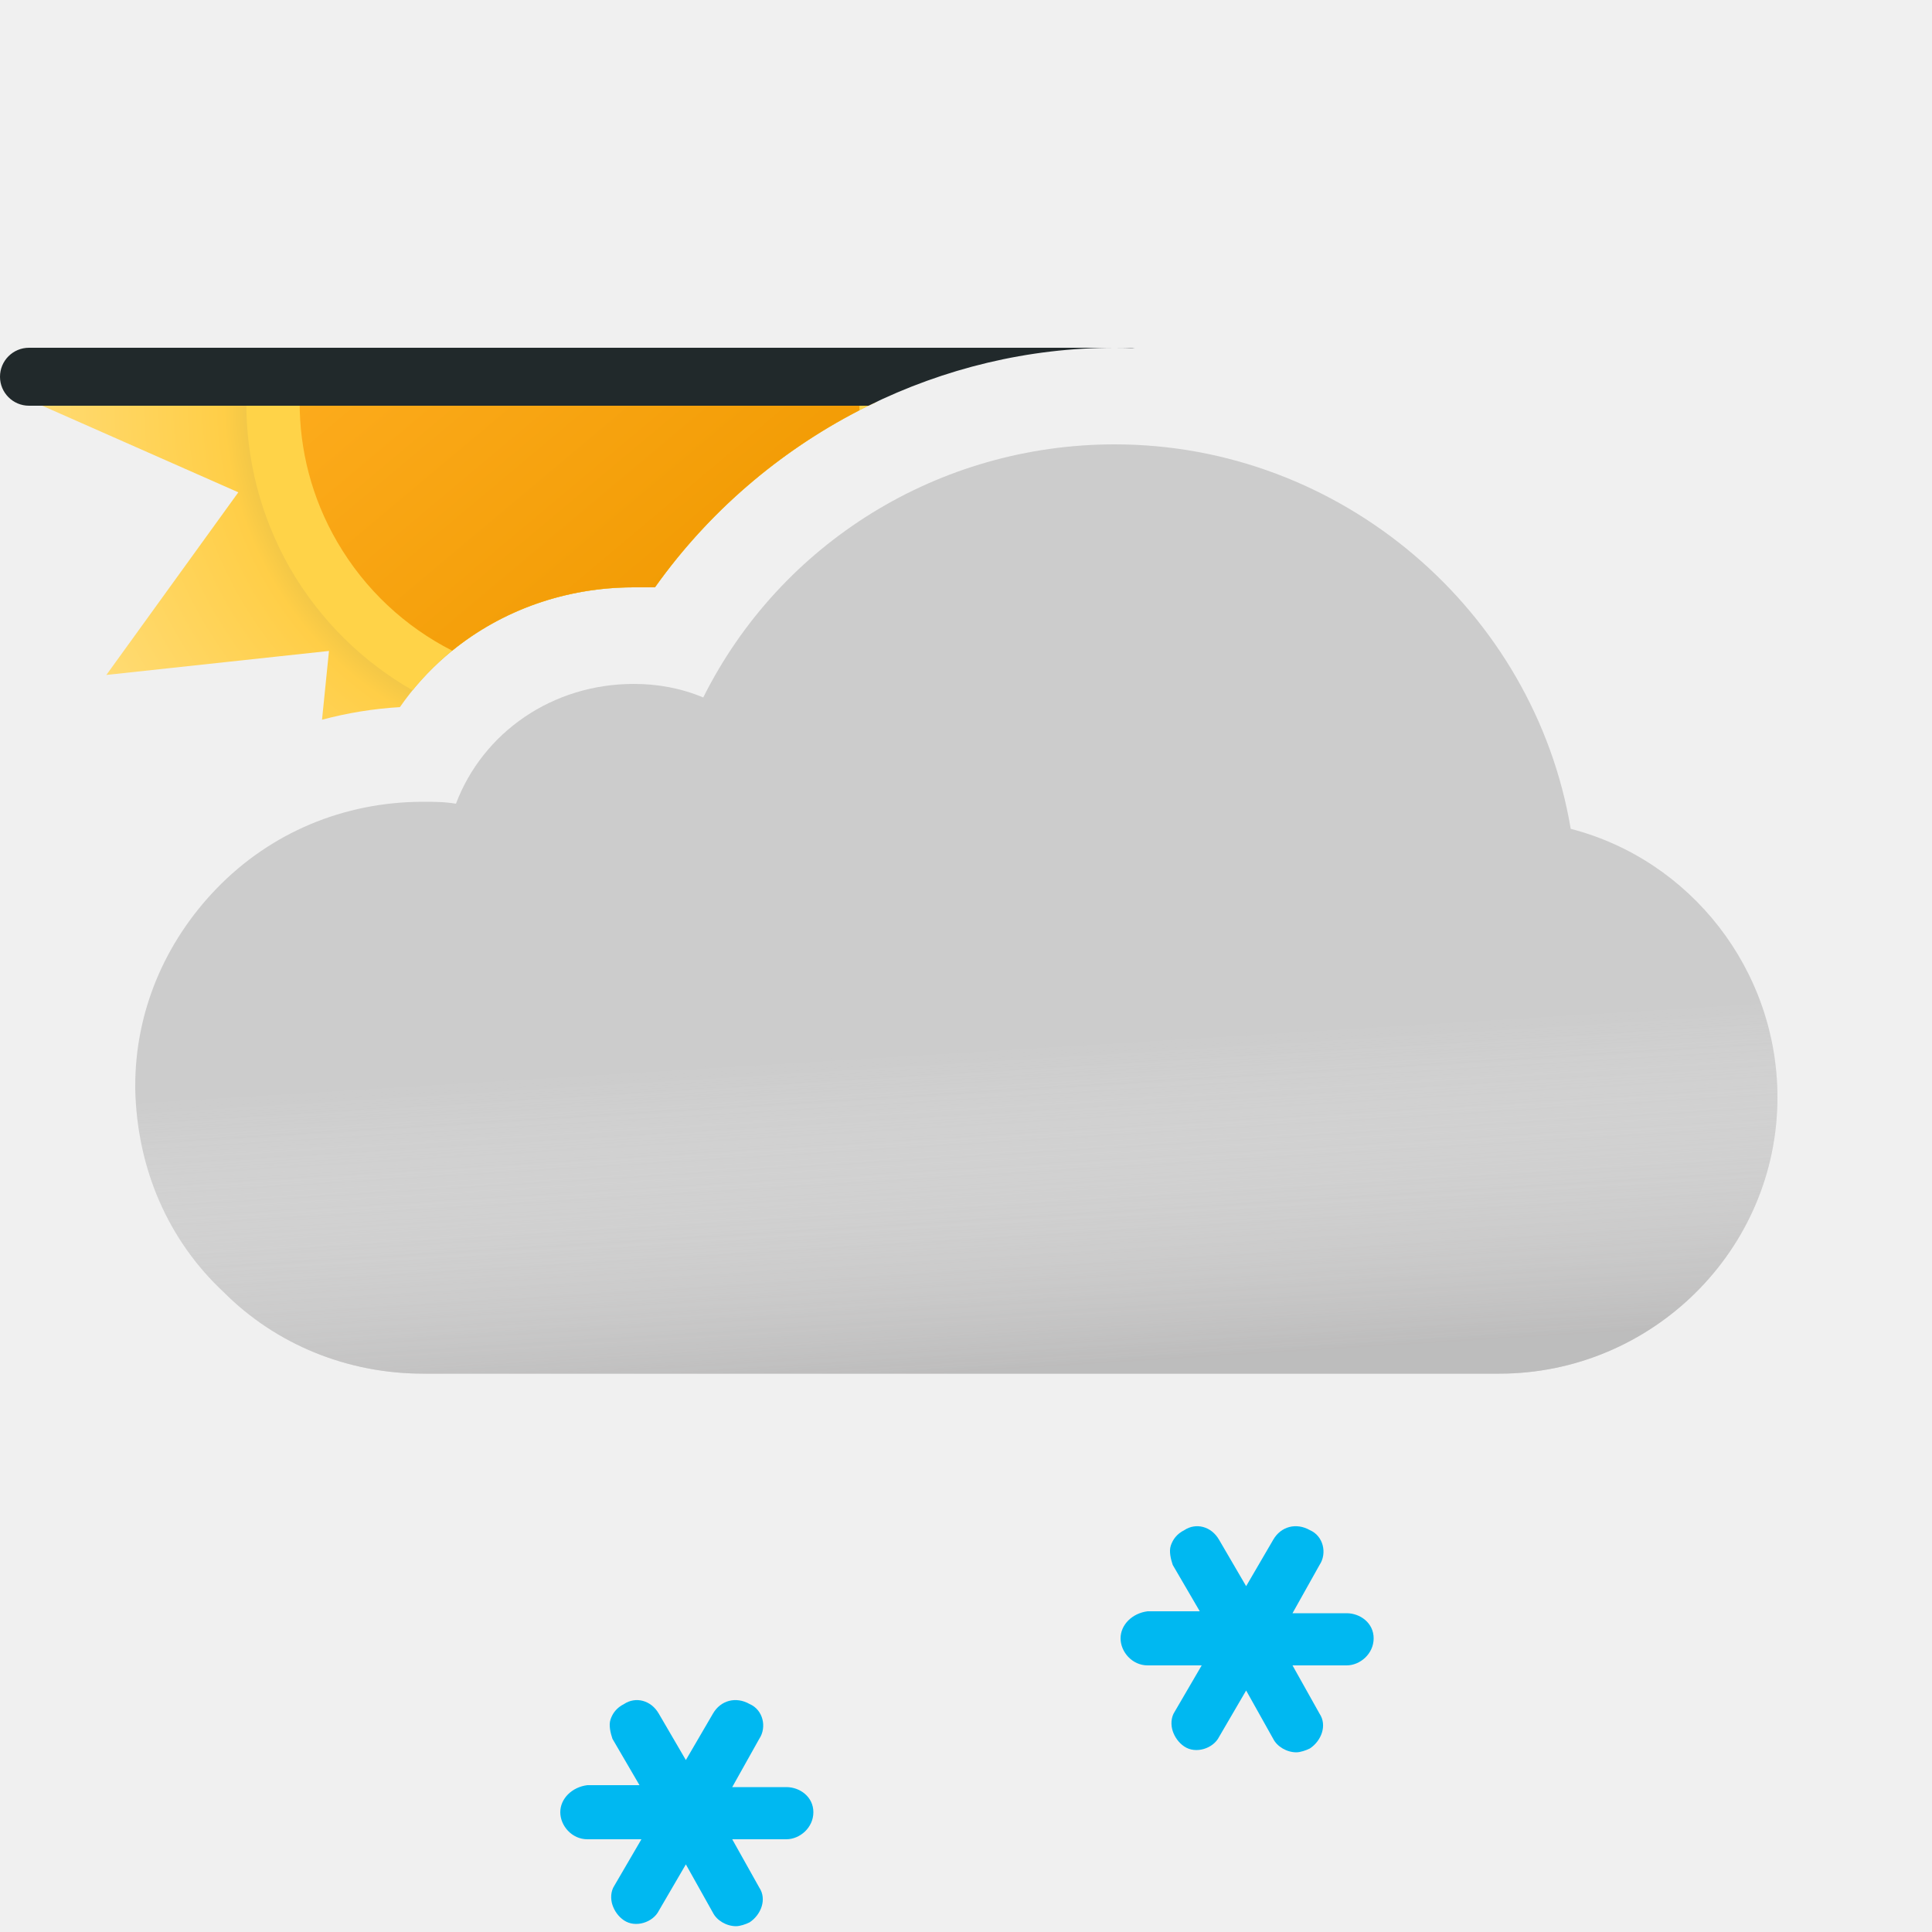
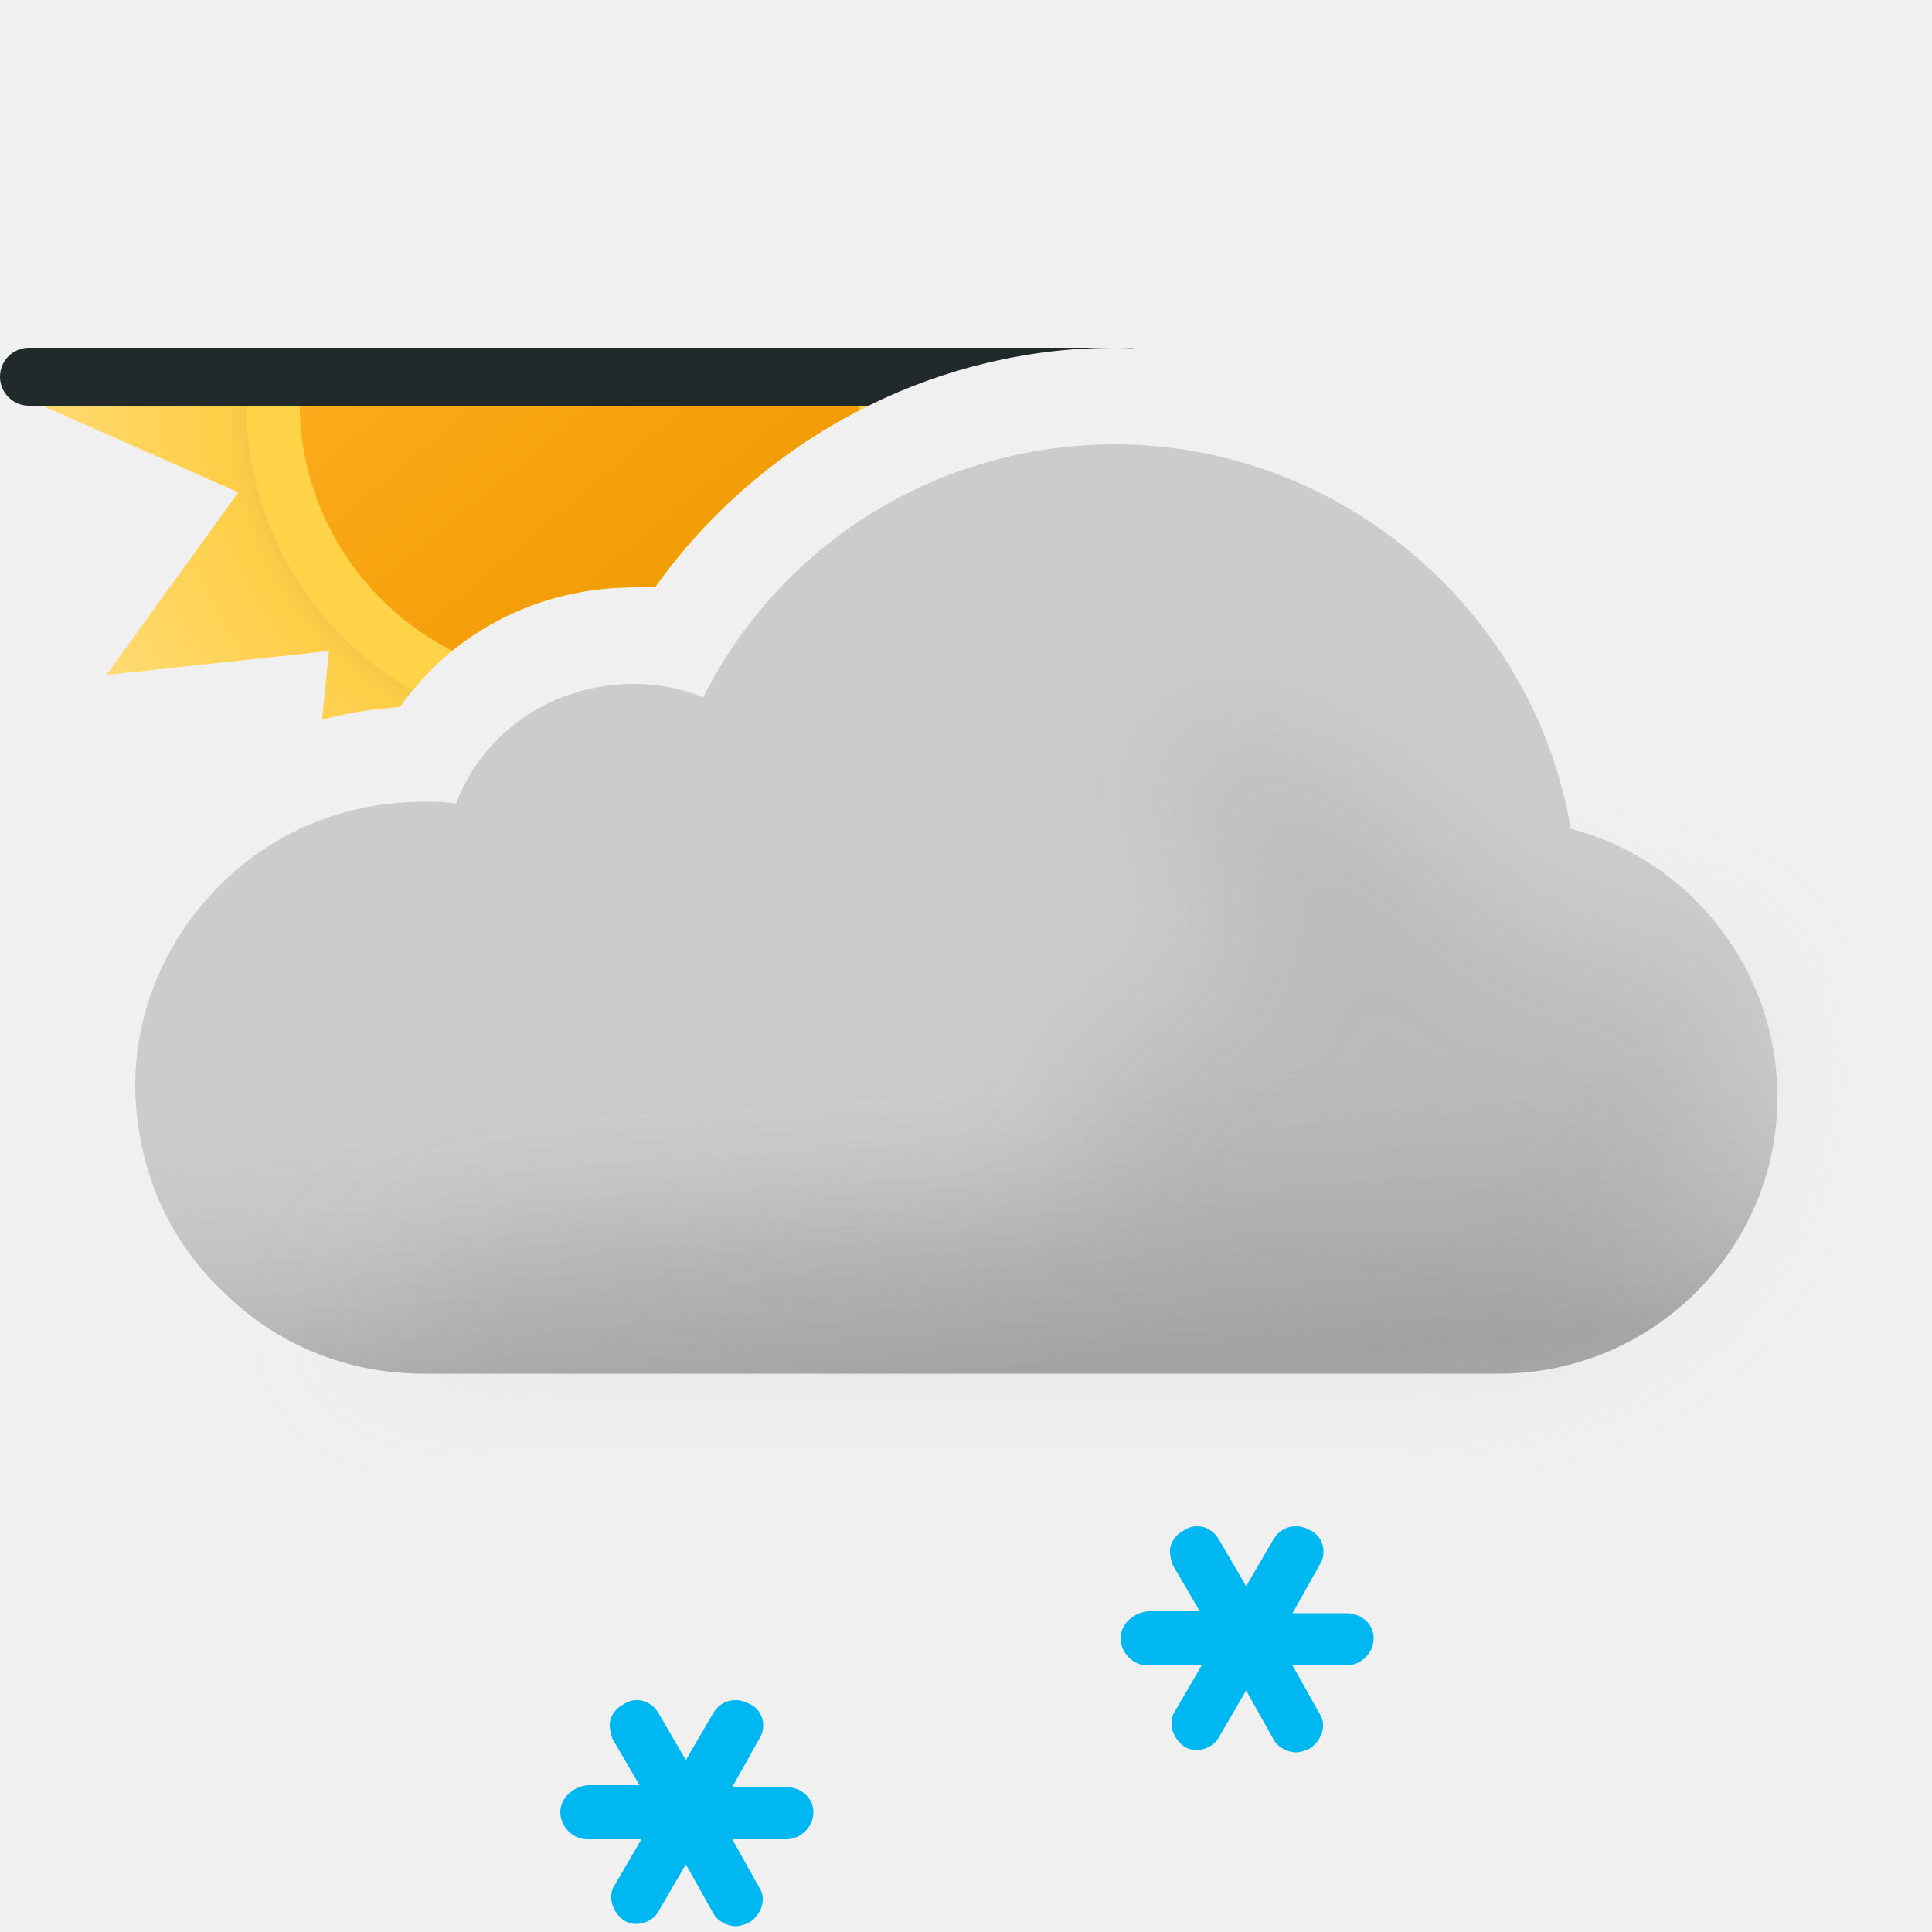
- <svg xmlns="http://www.w3.org/2000/svg" width="100" height="100" viewBox="0 0 100 100" fill="none">
-   <g clip-path="url(#clip0_149_1452)">
-     <path fill-rule="evenodd" clip-rule="evenodd" d="M45.384 20.79C40.829 22.945 36.844 26.256 33.9 30.4H32.8C27.9 30.4 23.4 32.7 20.7 36.6C19.321 36.683 17.972 36.903 16.668 37.253L17.028 33.693L5.505 34.935L12.336 25.482L1.71 20.79H45.384Z" fill="url(#paint0_radial_149_1452)" />
-     <path fill-rule="evenodd" clip-rule="evenodd" d="M45.384 20.79C40.829 22.945 36.844 26.256 33.9 30.4H32.8C28.276 30.4 24.094 32.36 21.353 35.73C18.801 34.268 16.591 32.139 15.016 29.421C13.466 26.708 12.736 23.732 12.75 20.79H45.384Z" fill="#FFD348" />
-     <path fill-rule="evenodd" clip-rule="evenodd" d="M44.481 21.236C40.303 23.39 36.648 26.532 33.9 30.4H32.8C29.292 30.4 25.989 31.579 23.405 33.679C20.993 32.449 18.896 30.537 17.445 28.034C16.123 25.755 15.501 23.257 15.51 20.79H44.49C44.489 20.939 44.486 21.087 44.481 21.236Z" fill="url(#paint1_linear_149_1452)" />
-     <path fill-rule="evenodd" clip-rule="evenodd" d="M1.5 18C0.672 18 0 18.672 0 19.5C0 20.328 0.672 21 1.5 21H44.95C48.862 19.07 53.214 18 57.7 18C58.047 18 58.394 18.006 58.739 18.019C58.661 18.006 58.581 18 58.5 18H57.7H1.5Z" fill="#21292B" />
-     <path fill-rule="evenodd" clip-rule="evenodd" d="M81.3 42.9C79.4 31.6 69.4 23 57.7 23C48.6 23 40.4 28.1 36.4 36.1C35.2 35.6 34 35.4 32.8 35.4C28.6 35.4 25 37.9 23.6 41.6C23 41.5 22.5 41.5 21.9 41.5C17.8 41.5 14 43.1 11.2 46C8.5 48.8 7 52.4 7 56.2V56.4C7.1 60.5 8.7 64.2 11.6 66.9C14.3 69.6 18 71.1 21.9 71.1H77.6C85.5 71.1 92 64.7 92 56.8C92 50.2 87.5 44.5 81.3 42.9Z" fill="#CCCCCC" />
-     <g opacity="0.6">
-       <path fill-rule="evenodd" clip-rule="evenodd" d="M81.3 42.9C79.4 31.6 69.4 23 57.7 23C48.6 23 40.4 28.1 36.4 36.1C35.2 35.6 34 35.4 32.8 35.4C28.6 35.4 25 37.9 23.6 41.6C23 41.5 22.5 41.5 21.9 41.5C17.8 41.5 14 43.1 11.2 46C8.5 48.8 7 52.4 7 56.2V56.4C7.1 60.5 8.7 64.2 11.6 66.9C14.3 69.6 18 71.1 21.9 71.1H77.6C85.5 71.1 92 64.7 92 56.8C92 50.2 87.5 44.5 81.3 42.9Z" fill="url(#paint2_linear_149_1452)" style="mix-blend-mode:multiply" />
+ <svg xmlns="http://www.w3.org/2000/svg" fill="none" viewBox="0 0 100 100">
+   <g clip-path="url(#a)">
+     <path fill="url(#b)" fill-rule="evenodd" d="M45.384 20.79A29.687 29.687 0 0 0 33.9 30.4h-1.1c-4.9 0-9.4 2.3-12.1 6.2-1.38.083-2.728.303-4.032.653l.36-3.56-11.523 1.242 6.831-9.453L1.71 20.79h43.674Z" clip-rule="evenodd" />
+     <path fill="#FFD348" fill-rule="evenodd" d="M45.384 20.79A29.687 29.687 0 0 0 33.9 30.4h-1.1c-4.524 0-8.706 1.96-11.447 5.33a17.168 17.168 0 0 1-6.337-6.309 17.195 17.195 0 0 1-2.266-8.631h32.634Z" clip-rule="evenodd" />
+     <path fill="url(#c)" fill-rule="evenodd" d="M44.481 21.236A29.679 29.679 0 0 0 33.9 30.4h-1.1c-3.508 0-6.81 1.179-9.395 3.28a14.474 14.474 0 0 1-5.96-5.646 14.29 14.29 0 0 1-1.935-7.244h28.98c0 .149-.004.297-.009.446Z" clip-rule="evenodd" />
+     <path fill="#21292B" fill-rule="evenodd" d="M1.5 18a1.5 1.5 0 0 0 0 3h43.45c3.912-1.93 8.264-3 12.75-3 .347 0 .694.006 1.04.019A1.509 1.509 0 0 0 58.5 18h-57Z" clip-rule="evenodd" />
+     <path fill="#CCC" fill-rule="evenodd" d="M81.3 42.9C79.4 31.6 69.4 23 57.7 23c-9.1 0-17.3 5.1-21.3 13.1-1.2-.5-2.4-.7-3.6-.7-4.2 0-7.8 2.5-9.2 6.2-.6-.1-1.1-.1-1.7-.1-4.1 0-7.9 1.6-10.7 4.5C8.5 48.8 7 52.4 7 56.2v.2c.1 4.1 1.7 7.8 4.6 10.5 2.7 2.7 6.4 4.2 10.3 4.2h55.7c7.9 0 14.4-6.4 14.4-14.3 0-6.6-4.5-12.3-10.7-13.9Z" clip-rule="evenodd" />
+     <path fill="url(#d)" fill-rule="evenodd" d="M81.3 42.9C79.4 31.6 69.4 23 57.7 23c-9.1 0-17.3 5.1-21.3 13.1-1.2-.5-2.4-.7-3.6-.7-4.2 0-7.8 2.5-9.2 6.2-.6-.1-1.1-.1-1.7-.1-4.1 0-7.9 1.6-10.7 4.5C8.5 48.8 7 52.4 7 56.2v.2c.1 4.1 1.7 7.8 4.6 10.5 2.7 2.7 6.4 4.2 10.3 4.2h55.7c7.9 0 14.4-6.4 14.4-14.3 0-6.6-4.5-12.3-10.7-13.9Z" clip-rule="evenodd" opacity=".6" style="mix-blend-mode:multiply" />
+     <g filter="url(#e)" opacity=".3" style="mix-blend-mode:multiply">
+       <path fill="#B6B6B6" d="M29.5 64c1.787 0 24.848-1.272 26.48-2 2.23-.994-2.39-6.972 0-7.47 1.08-.224 2.667-.927 2.667-.927s4.352-1.602 5.103-1.602c.75 0 .374-2.964.14-4.81l-.14-1.32c0-.87-2.592-2.674-3-4.87-.284-1.527.424-3.585.276-3.968 0 0-.05-.029-.036-.032.014-.004.026.007.036.032.112.053.922.327.922.327 1.948.66 5.03 1.74 7.802 3.64 1.658 1.138 3.941 3.314 3.941 3.314s1.645 1.272 2.059 1.687c1 1 4 4 6 4h5L89 51.59l.5 3.21c0 7.9-6.5 14.3-14.4 14.3H18.5S23 64 29.5 64Z" />
    </g>
-     <path d="M40.7 92.5H37.9L39.3 90C39.7 89.4 39.5 88.5 38.8 88.2C38.1 87.8 37.3 88 36.9 88.7L35.5 91.1L34.1 88.7C33.7 88 32.9 87.8 32.3 88.2C31.9 88.4 31.7 88.7 31.6 89C31.5 89.3 31.6 89.7 31.7 90L33.1 92.4H30.4C29.6 92.5 29 93.1 29 93.8C29 94.5 29.6 95.2 30.4 95.2H33.2L31.8 97.6C31.6 97.9 31.6 98.3 31.7 98.6C31.8 98.9 32 99.2 32.3 99.4C32.9 99.8 33.8 99.5 34.1 98.9L35.5 96.5L36.9 99C37.1 99.4 37.6 99.7 38.1 99.7C38.3 99.7 38.6 99.6 38.8 99.5C39.4 99.1 39.7 98.3 39.3 97.7L37.9 95.2H40.7C41.4 95.2 42.1 94.6 42.1 93.8C42.1 93 41.4 92.5 40.7 92.5Z" fill="#00B8F1" />
-     <path d="M69.7 83.5H66.9L68.3 81C68.7 80.4 68.5 79.5 67.8 79.2C67.1 78.8 66.3 79 65.9 79.7L64.5 82.1L63.1 79.7C62.7 79 61.9 78.8 61.3 79.2C60.9 79.4 60.7 79.7 60.6 80C60.5 80.3 60.6 80.7 60.7 81L62.1 83.4H59.4C58.6 83.5 58 84.1 58 84.8C58 85.5 58.6 86.2 59.4 86.2H62.2L60.8 88.6C60.6 88.9 60.6 89.3 60.7 89.6C60.8 89.9 61 90.2 61.3 90.4C61.9 90.8 62.8 90.5 63.1 89.9L64.5 87.5L65.9 90C66.1 90.4 66.6 90.7 67.1 90.7C67.3 90.7 67.6 90.6 67.8 90.5C68.4 90.1 68.7 89.3 68.3 88.7L66.9 86.2H69.7C70.4 86.2 71.1 85.6 71.1 84.8C71.1 84 70.4 83.5 69.7 83.5Z" fill="#00B8F1" />
+     <path fill="#00B8F1" d="M40.7 92.5h-2.8l1.4-2.5c.4-.6.2-1.5-.5-1.8-.7-.4-1.5-.2-1.9.5l-1.4 2.4-1.4-2.4c-.4-.7-1.2-.9-1.8-.5-.4.2-.6.5-.7.8-.1.3 0 .7.1 1l1.4 2.4h-2.7c-.8.1-1.4.7-1.4 1.4s.6 1.4 1.4 1.4h2.8l-1.4 2.4c-.2.3-.2.7-.1 1 .1.3.3.6.6.8.6.4 1.5.1 1.8-.5l1.4-2.4 1.4 2.5c.2.4.7.7 1.2.7.2 0 .5-.1.7-.2.6-.4.9-1.2.5-1.8l-1.4-2.5h2.8c.7 0 1.4-.6 1.4-1.4 0-.8-.7-1.3-1.4-1.3ZM69.7 83.5h-2.8l1.4-2.5c.4-.6.2-1.5-.5-1.8-.7-.4-1.5-.2-1.9.5l-1.4 2.4-1.4-2.4c-.4-.7-1.2-.9-1.8-.5-.4.2-.6.5-.7.8-.1.3 0 .7.1 1l1.4 2.4h-2.7c-.8.1-1.4.7-1.4 1.4s.6 1.4 1.4 1.4h2.8l-1.4 2.4c-.2.3-.2.7-.1 1 .1.3.3.6.6.8.6.4 1.5.1 1.8-.5l1.4-2.4 1.4 2.5c.2.4.7.7 1.2.7.2 0 .5-.1.7-.2.6-.4.9-1.2.5-1.8l-1.4-2.5h2.8c.7 0 1.4-.6 1.4-1.4 0-.8-.7-1.3-1.4-1.3Z" />
  </g>
  <defs>
-     <radialGradient id="paint0_radial_149_1452" cx="0" cy="0" r="1" gradientUnits="userSpaceOnUse" gradientTransform="translate(30 20.79) scale(28.29)">
-       <stop offset="0.514" stop-color="#D6B849" />
-       <stop offset="0.652" stop-color="#FFCE47" />
+     <linearGradient id="c" x1="20.685" x2="39.315" y1="9.689" y2="31.891" gradientUnits="userSpaceOnUse">
+       <stop stop-color="#FFAF22" />
+       <stop offset=".99" stop-color="#F09900" />
+     </linearGradient>
+     <linearGradient id="d" x1="47.5" x2="49.5" y1="38.5" y2="71.1" gradientUnits="userSpaceOnUse">
+       <stop offset=".484" stop-color="#fff" stop-opacity="0" />
+       <stop offset="1" stop-color="#B3B2B2" />
+     </linearGradient>
+     <radialGradient id="b" cx="0" cy="0" r="1" gradientTransform="translate(30 20.79) scale(28.29)" gradientUnits="userSpaceOnUse">
+       <stop offset=".514" stop-color="#D6B849" />
+       <stop offset=".652" stop-color="#FFCE47" />
      <stop offset="1" stop-color="#FFDB73" />
    </radialGradient>
-     <linearGradient id="paint1_linear_149_1452" x1="20.685" y1="9.689" x2="39.315" y2="31.891" gradientUnits="userSpaceOnUse">
-       <stop stop-color="#FFAF22" />
-       <stop offset="0.99" stop-color="#F09900" />
-     </linearGradient>
-     <linearGradient id="paint2_linear_149_1452" x1="47.5" y1="38.5" x2="49.5" y2="71.1" gradientUnits="userSpaceOnUse">
-       <stop offset="0.484" stop-color="white" stop-opacity="0" />
-       <stop offset="1" stop-color="#B3B2B2" />
-     </linearGradient>
-     <clipPath id="clip0_149_1452">
-       <rect width="100" height="100" fill="white" />
+     <clipPath id="a">
+       <path fill="#fff" d="M0 0h100v100H0z" />
    </clipPath>
+     <filter id="e" width="85" height="46.101" x="11.5" y="30" color-interpolation-filters="sRGB" filterUnits="userSpaceOnUse">
+       <feFlood flood-opacity="0" result="BackgroundImageFix" />
+       <feBlend in="SourceGraphic" in2="BackgroundImageFix" result="shape" />
+       <feGaussianBlur result="effect1_foregroundBlur_149_1452" stdDeviation="3.5" />
+     </filter>
  </defs>
</svg>
